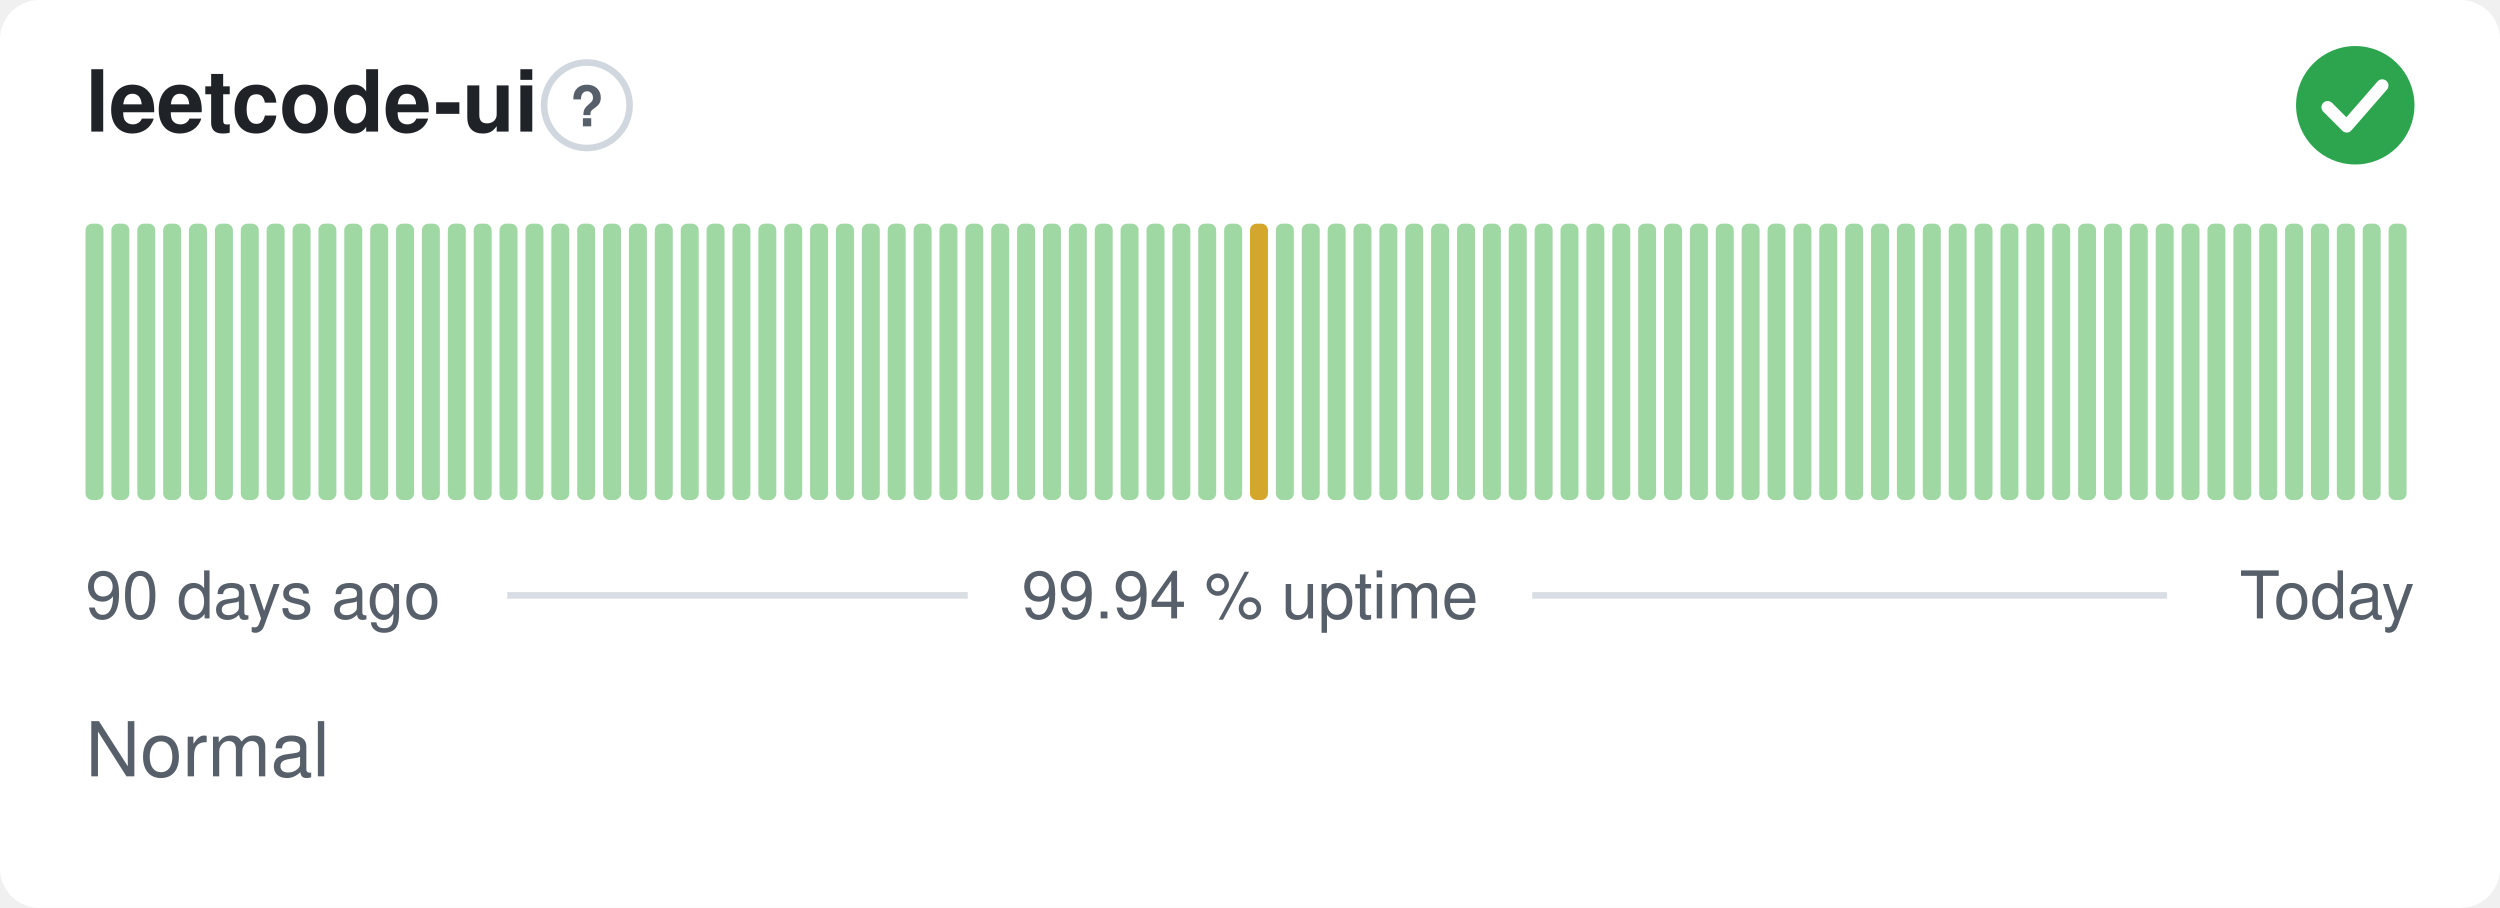
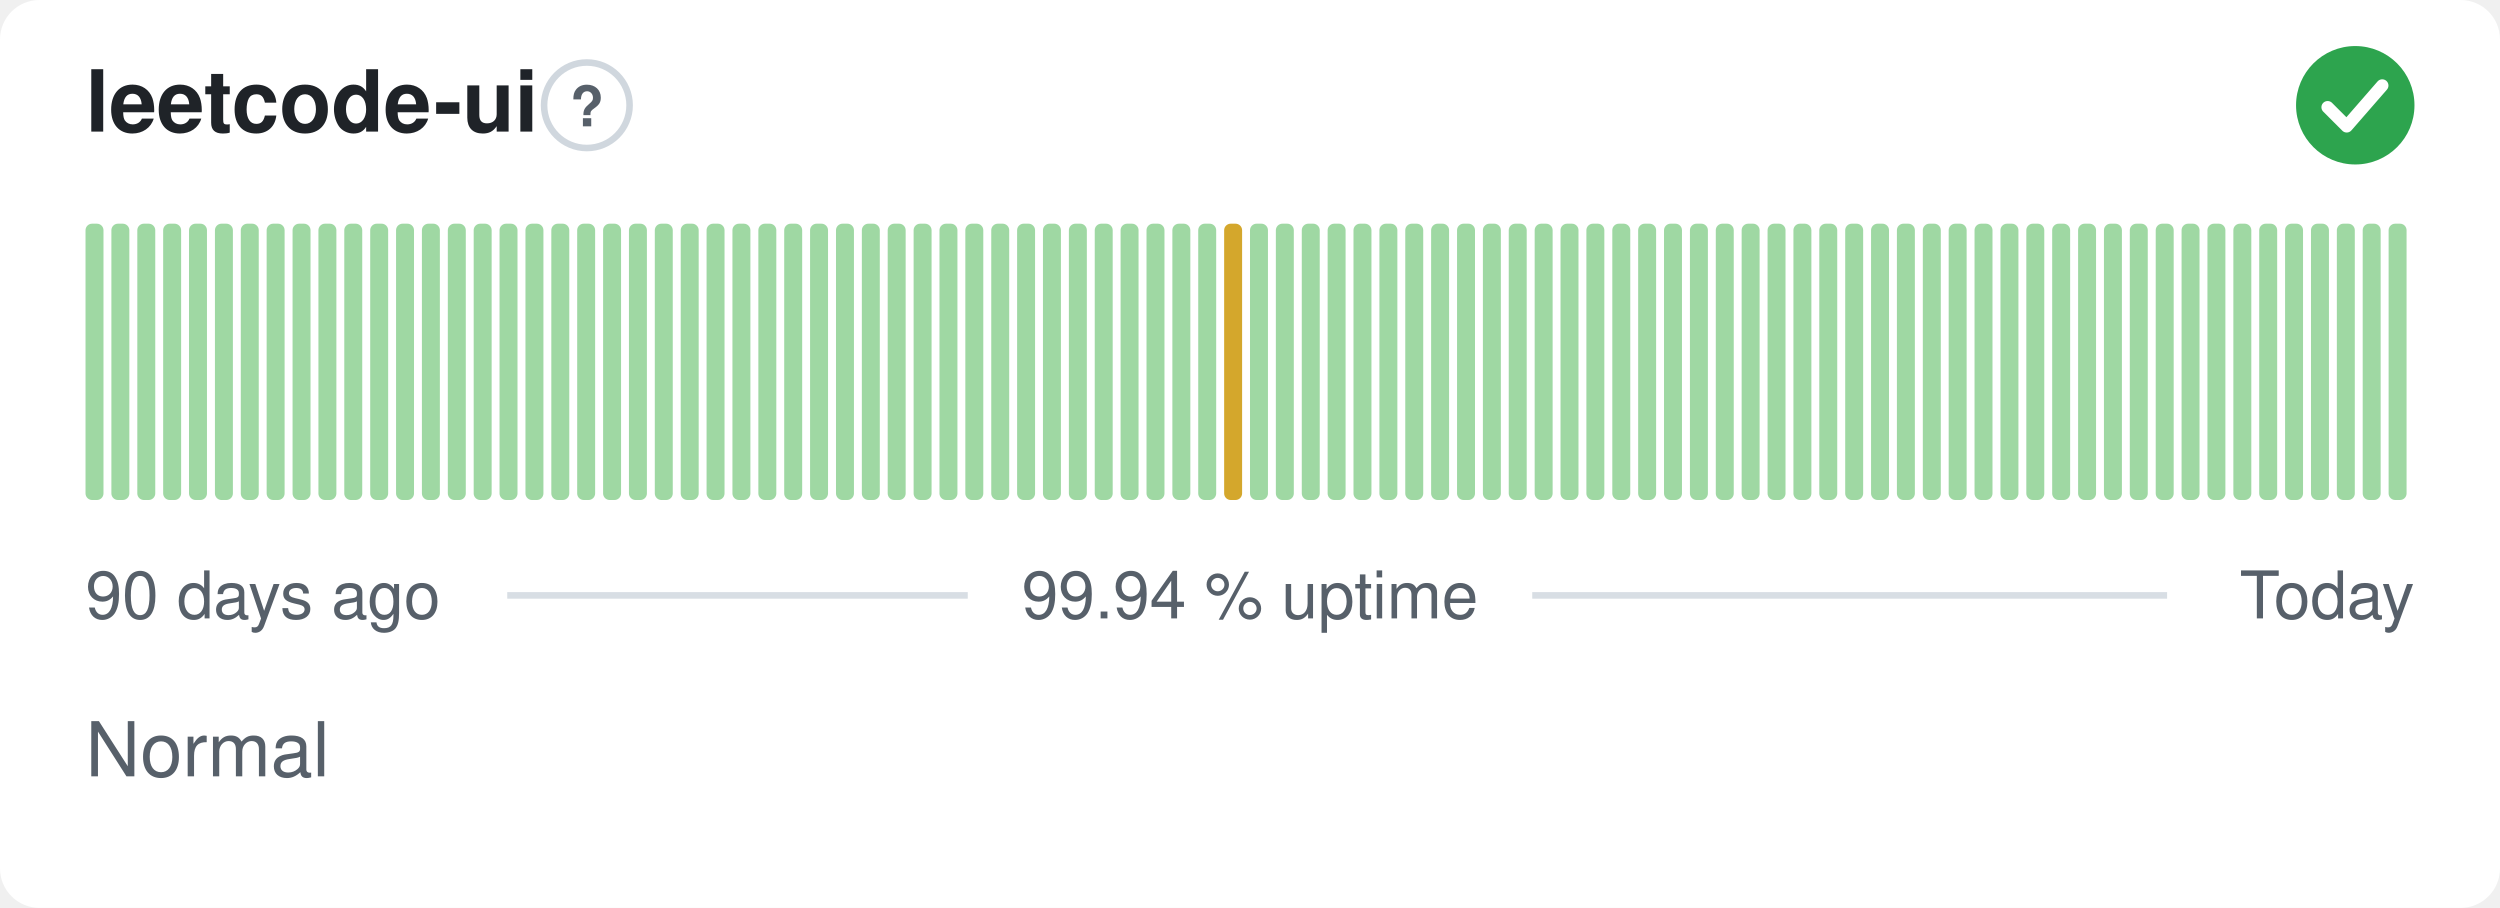
<svg xmlns="http://www.w3.org/2000/svg" width="380" height="138" viewBox="0 0 380 138" role="img" aria-label="leetcode-ui: Normal, 99.94 % uptime over the last 90 days" font-family="-apple-system,BlinkMacSystemFont,'Segoe UI',Helvetica,Arial,sans-serif">
  <style>
    @media (prefers-color-scheme: dark) {
      .bg { fill: #0d1117 }
      .title { fill: #e6edf3 }
      .muted { fill: #8b949e }
      .hint { stroke: #30363d }
      .rule { stroke: #30363d }
      .nodata { fill: #21262d }
    }
  </style>
  <rect class="bg" width="380" height="138" rx="6" fill="#ffffff" />
  <text class="title" x="13" y="20" font-size="13" font-weight="600" fill="#1f2328">leetcode-ui</text>
  <circle class="hint" cx="89.2" cy="16" r="6.5" fill="none" stroke="#d0d7de" stroke-width="1" />
  <text class="muted" x="89.2" y="19.2" text-anchor="middle" font-size="8.5" font-weight="700" fill="#57606a">?</text>
  <circle cx="358" cy="16" r="9" fill="#2da44e" />
  <path d="M353.80 16.30l2.90 2.90 5.40 -6.20" fill="none" stroke="#fff" stroke-width="1.89" stroke-linecap="round" stroke-linejoin="round" />
  <rect x="13.00" y="34.00" width="2.73" height="42.00" rx="1" fill="#9fd8a3" />
  <rect x="16.93" y="34.00" width="2.73" height="42.00" rx="1" fill="#9fd8a3" />
  <rect x="20.87" y="34.00" width="2.73" height="42.00" rx="1" fill="#9fd8a3" />
  <rect x="24.80" y="34.00" width="2.73" height="42.00" rx="1" fill="#9fd8a3" />
  <rect x="28.73" y="34.00" width="2.73" height="42.00" rx="1" fill="#9fd8a3" />
  <rect x="32.67" y="34.00" width="2.73" height="42.00" rx="1" fill="#9fd8a3" />
  <rect x="36.60" y="34.00" width="2.73" height="42.00" rx="1" fill="#9fd8a3" />
  <rect x="40.53" y="34.00" width="2.73" height="42.00" rx="1" fill="#9fd8a3" />
  <rect x="44.47" y="34.00" width="2.73" height="42.00" rx="1" fill="#9fd8a3" />
  <rect x="48.40" y="34.00" width="2.73" height="42.00" rx="1" fill="#9fd8a3" />
  <rect x="52.33" y="34.00" width="2.73" height="42.00" rx="1" fill="#9fd8a3" />
  <rect x="56.27" y="34.00" width="2.73" height="42.00" rx="1" fill="#9fd8a3" />
  <rect x="60.20" y="34.00" width="2.73" height="42.00" rx="1" fill="#9fd8a3" />
  <rect x="64.13" y="34.00" width="2.73" height="42.00" rx="1" fill="#9fd8a3" />
  <rect x="68.07" y="34.00" width="2.73" height="42.00" rx="1" fill="#9fd8a3" />
  <rect x="72.00" y="34.00" width="2.73" height="42.00" rx="1" fill="#9fd8a3" />
  <rect x="75.93" y="34.00" width="2.73" height="42.00" rx="1" fill="#9fd8a3" />
  <rect x="79.87" y="34.00" width="2.73" height="42.00" rx="1" fill="#9fd8a3" />
  <rect x="83.80" y="34.00" width="2.73" height="42.00" rx="1" fill="#9fd8a3" />
  <rect x="87.73" y="34.00" width="2.73" height="42.00" rx="1" fill="#9fd8a3" />
  <rect x="91.67" y="34.00" width="2.73" height="42.00" rx="1" fill="#9fd8a3" />
  <rect x="95.60" y="34.00" width="2.73" height="42.00" rx="1" fill="#9fd8a3" />
  <rect x="99.53" y="34.00" width="2.73" height="42.00" rx="1" fill="#9fd8a3" />
  <rect x="103.47" y="34.00" width="2.73" height="42.00" rx="1" fill="#9fd8a3" />
  <rect x="107.40" y="34.00" width="2.73" height="42.00" rx="1" fill="#9fd8a3" />
  <rect x="111.33" y="34.00" width="2.73" height="42.00" rx="1" fill="#9fd8a3" />
  <rect x="115.27" y="34.00" width="2.73" height="42.00" rx="1" fill="#9fd8a3" />
  <rect x="119.20" y="34.00" width="2.73" height="42.00" rx="1" fill="#9fd8a3" />
  <rect x="123.13" y="34.00" width="2.73" height="42.00" rx="1" fill="#9fd8a3" />
  <rect x="127.07" y="34.00" width="2.73" height="42.00" rx="1" fill="#9fd8a3" />
  <rect x="131.00" y="34.00" width="2.73" height="42.00" rx="1" fill="#9fd8a3" />
  <rect x="134.93" y="34.00" width="2.73" height="42.00" rx="1" fill="#9fd8a3" />
  <rect x="138.87" y="34.00" width="2.73" height="42.00" rx="1" fill="#9fd8a3" />
  <rect x="142.80" y="34.00" width="2.73" height="42.00" rx="1" fill="#9fd8a3" />
  <rect x="146.73" y="34.00" width="2.73" height="42.00" rx="1" fill="#9fd8a3" />
  <rect x="150.67" y="34.00" width="2.73" height="42.00" rx="1" fill="#9fd8a3" />
  <rect x="154.60" y="34.00" width="2.73" height="42.00" rx="1" fill="#9fd8a3" />
  <rect x="158.53" y="34.00" width="2.73" height="42.00" rx="1" fill="#9fd8a3" />
  <rect x="162.47" y="34.00" width="2.73" height="42.00" rx="1" fill="#9fd8a3" />
  <rect x="166.40" y="34.00" width="2.73" height="42.00" rx="1" fill="#9fd8a3" />
  <rect x="170.33" y="34.00" width="2.73" height="42.00" rx="1" fill="#9fd8a3" />
  <rect x="174.27" y="34.00" width="2.73" height="42.00" rx="1" fill="#9fd8a3" />
  <rect x="178.20" y="34.00" width="2.73" height="42.00" rx="1" fill="#9fd8a3" />
  <rect x="182.13" y="34.00" width="2.73" height="42.00" rx="1" fill="#9fd8a3" />
-   <rect x="186.07" y="34.00" width="2.73" height="42.00" rx="1" fill="#9fd8a3" />
-   <rect x="190.00" y="34.00" width="2.73" height="42.00" rx="1" fill="#d4a72c" />
+   <rect x="186.07" y="34.00" width="2.73" height="42.00" rx="1" fill="#d4a72c" />
+   <rect x="190.00" y="34.00" width="2.73" height="42.00" rx="1" fill="#9fd8a3" />
  <rect x="193.93" y="34.00" width="2.73" height="42.00" rx="1" fill="#9fd8a3" />
  <rect x="197.87" y="34.00" width="2.73" height="42.00" rx="1" fill="#9fd8a3" />
  <rect x="201.80" y="34.00" width="2.73" height="42.00" rx="1" fill="#9fd8a3" />
  <rect x="205.73" y="34.00" width="2.73" height="42.00" rx="1" fill="#9fd8a3" />
  <rect x="209.67" y="34.00" width="2.73" height="42.00" rx="1" fill="#9fd8a3" />
  <rect x="213.60" y="34.00" width="2.73" height="42.00" rx="1" fill="#9fd8a3" />
  <rect x="217.53" y="34.00" width="2.73" height="42.00" rx="1" fill="#9fd8a3" />
  <rect x="221.47" y="34.00" width="2.73" height="42.00" rx="1" fill="#9fd8a3" />
  <rect x="225.40" y="34.00" width="2.73" height="42.00" rx="1" fill="#9fd8a3" />
  <rect x="229.33" y="34.00" width="2.73" height="42.00" rx="1" fill="#9fd8a3" />
  <rect x="233.27" y="34.00" width="2.73" height="42.00" rx="1" fill="#9fd8a3" />
  <rect x="237.20" y="34.00" width="2.73" height="42.00" rx="1" fill="#9fd8a3" />
  <rect x="241.13" y="34.00" width="2.73" height="42.00" rx="1" fill="#9fd8a3" />
  <rect x="245.07" y="34.00" width="2.73" height="42.00" rx="1" fill="#9fd8a3" />
  <rect x="249.00" y="34.00" width="2.73" height="42.00" rx="1" fill="#9fd8a3" />
  <rect x="252.93" y="34.00" width="2.73" height="42.00" rx="1" fill="#9fd8a3" />
  <rect x="256.87" y="34.00" width="2.73" height="42.00" rx="1" fill="#9fd8a3" />
  <rect x="260.80" y="34.00" width="2.73" height="42.00" rx="1" fill="#9fd8a3" />
  <rect x="264.73" y="34.00" width="2.73" height="42.00" rx="1" fill="#9fd8a3" />
  <rect x="268.67" y="34.00" width="2.73" height="42.00" rx="1" fill="#9fd8a3" />
  <rect x="272.60" y="34.00" width="2.73" height="42.00" rx="1" fill="#9fd8a3" />
  <rect x="276.53" y="34.00" width="2.73" height="42.00" rx="1" fill="#9fd8a3" />
  <rect x="280.47" y="34.00" width="2.73" height="42.00" rx="1" fill="#9fd8a3" />
  <rect x="284.40" y="34.00" width="2.73" height="42.00" rx="1" fill="#9fd8a3" />
  <rect x="288.33" y="34.00" width="2.73" height="42.00" rx="1" fill="#9fd8a3" />
  <rect x="292.27" y="34.00" width="2.73" height="42.00" rx="1" fill="#9fd8a3" />
  <rect x="296.20" y="34.00" width="2.73" height="42.00" rx="1" fill="#9fd8a3" />
  <rect x="300.13" y="34.00" width="2.73" height="42.00" rx="1" fill="#9fd8a3" />
  <rect x="304.07" y="34.00" width="2.73" height="42.00" rx="1" fill="#9fd8a3" />
  <rect x="308.00" y="34.00" width="2.73" height="42.00" rx="1" fill="#9fd8a3" />
  <rect x="311.93" y="34.00" width="2.73" height="42.00" rx="1" fill="#9fd8a3" />
  <rect x="315.87" y="34.00" width="2.73" height="42.00" rx="1" fill="#9fd8a3" />
  <rect x="319.80" y="34.00" width="2.73" height="42.00" rx="1" fill="#9fd8a3" />
  <rect x="323.73" y="34.00" width="2.73" height="42.00" rx="1" fill="#9fd8a3" />
  <rect x="327.67" y="34.00" width="2.73" height="42.00" rx="1" fill="#9fd8a3" />
  <rect x="331.60" y="34.00" width="2.73" height="42.00" rx="1" fill="#9fd8a3" />
  <rect x="335.53" y="34.00" width="2.73" height="42.00" rx="1" fill="#9fd8a3" />
  <rect x="339.47" y="34.00" width="2.73" height="42.00" rx="1" fill="#9fd8a3" />
  <rect x="343.40" y="34.00" width="2.73" height="42.00" rx="1" fill="#9fd8a3" />
  <rect x="347.33" y="34.00" width="2.73" height="42.00" rx="1" fill="#9fd8a3" />
  <rect x="351.27" y="34.00" width="2.73" height="42.00" rx="1" fill="#9fd8a3" />
  <rect x="355.20" y="34.00" width="2.73" height="42.00" rx="1" fill="#9fd8a3" />
  <rect x="359.13" y="34.00" width="2.73" height="42.00" rx="1" fill="#9fd8a3" />
  <rect x="363.07" y="34.00" width="2.73" height="42.00" rx="1" fill="#9fd8a3" />
  <text class="muted" x="13" y="94" font-size="10" fill="#57606a">90 days ago</text>
  <text class="muted" x="190" y="94" text-anchor="middle" font-size="10" fill="#57606a">99.94 % uptime</text>
  <text class="muted" x="367" y="94" text-anchor="end" font-size="10" fill="#57606a">Today</text>
  <line class="rule" x1="77.1" y1="90.5" x2="147.1" y2="90.5" stroke="#d8dee4" stroke-width="1" />
  <line class="rule" x1="232.9" y1="90.5" x2="329.4" y2="90.5" stroke="#d8dee4" stroke-width="1" />
  <text class="muted" x="13" y="118" font-size="11.5" fill="#57606a">Normal</text>
</svg>
